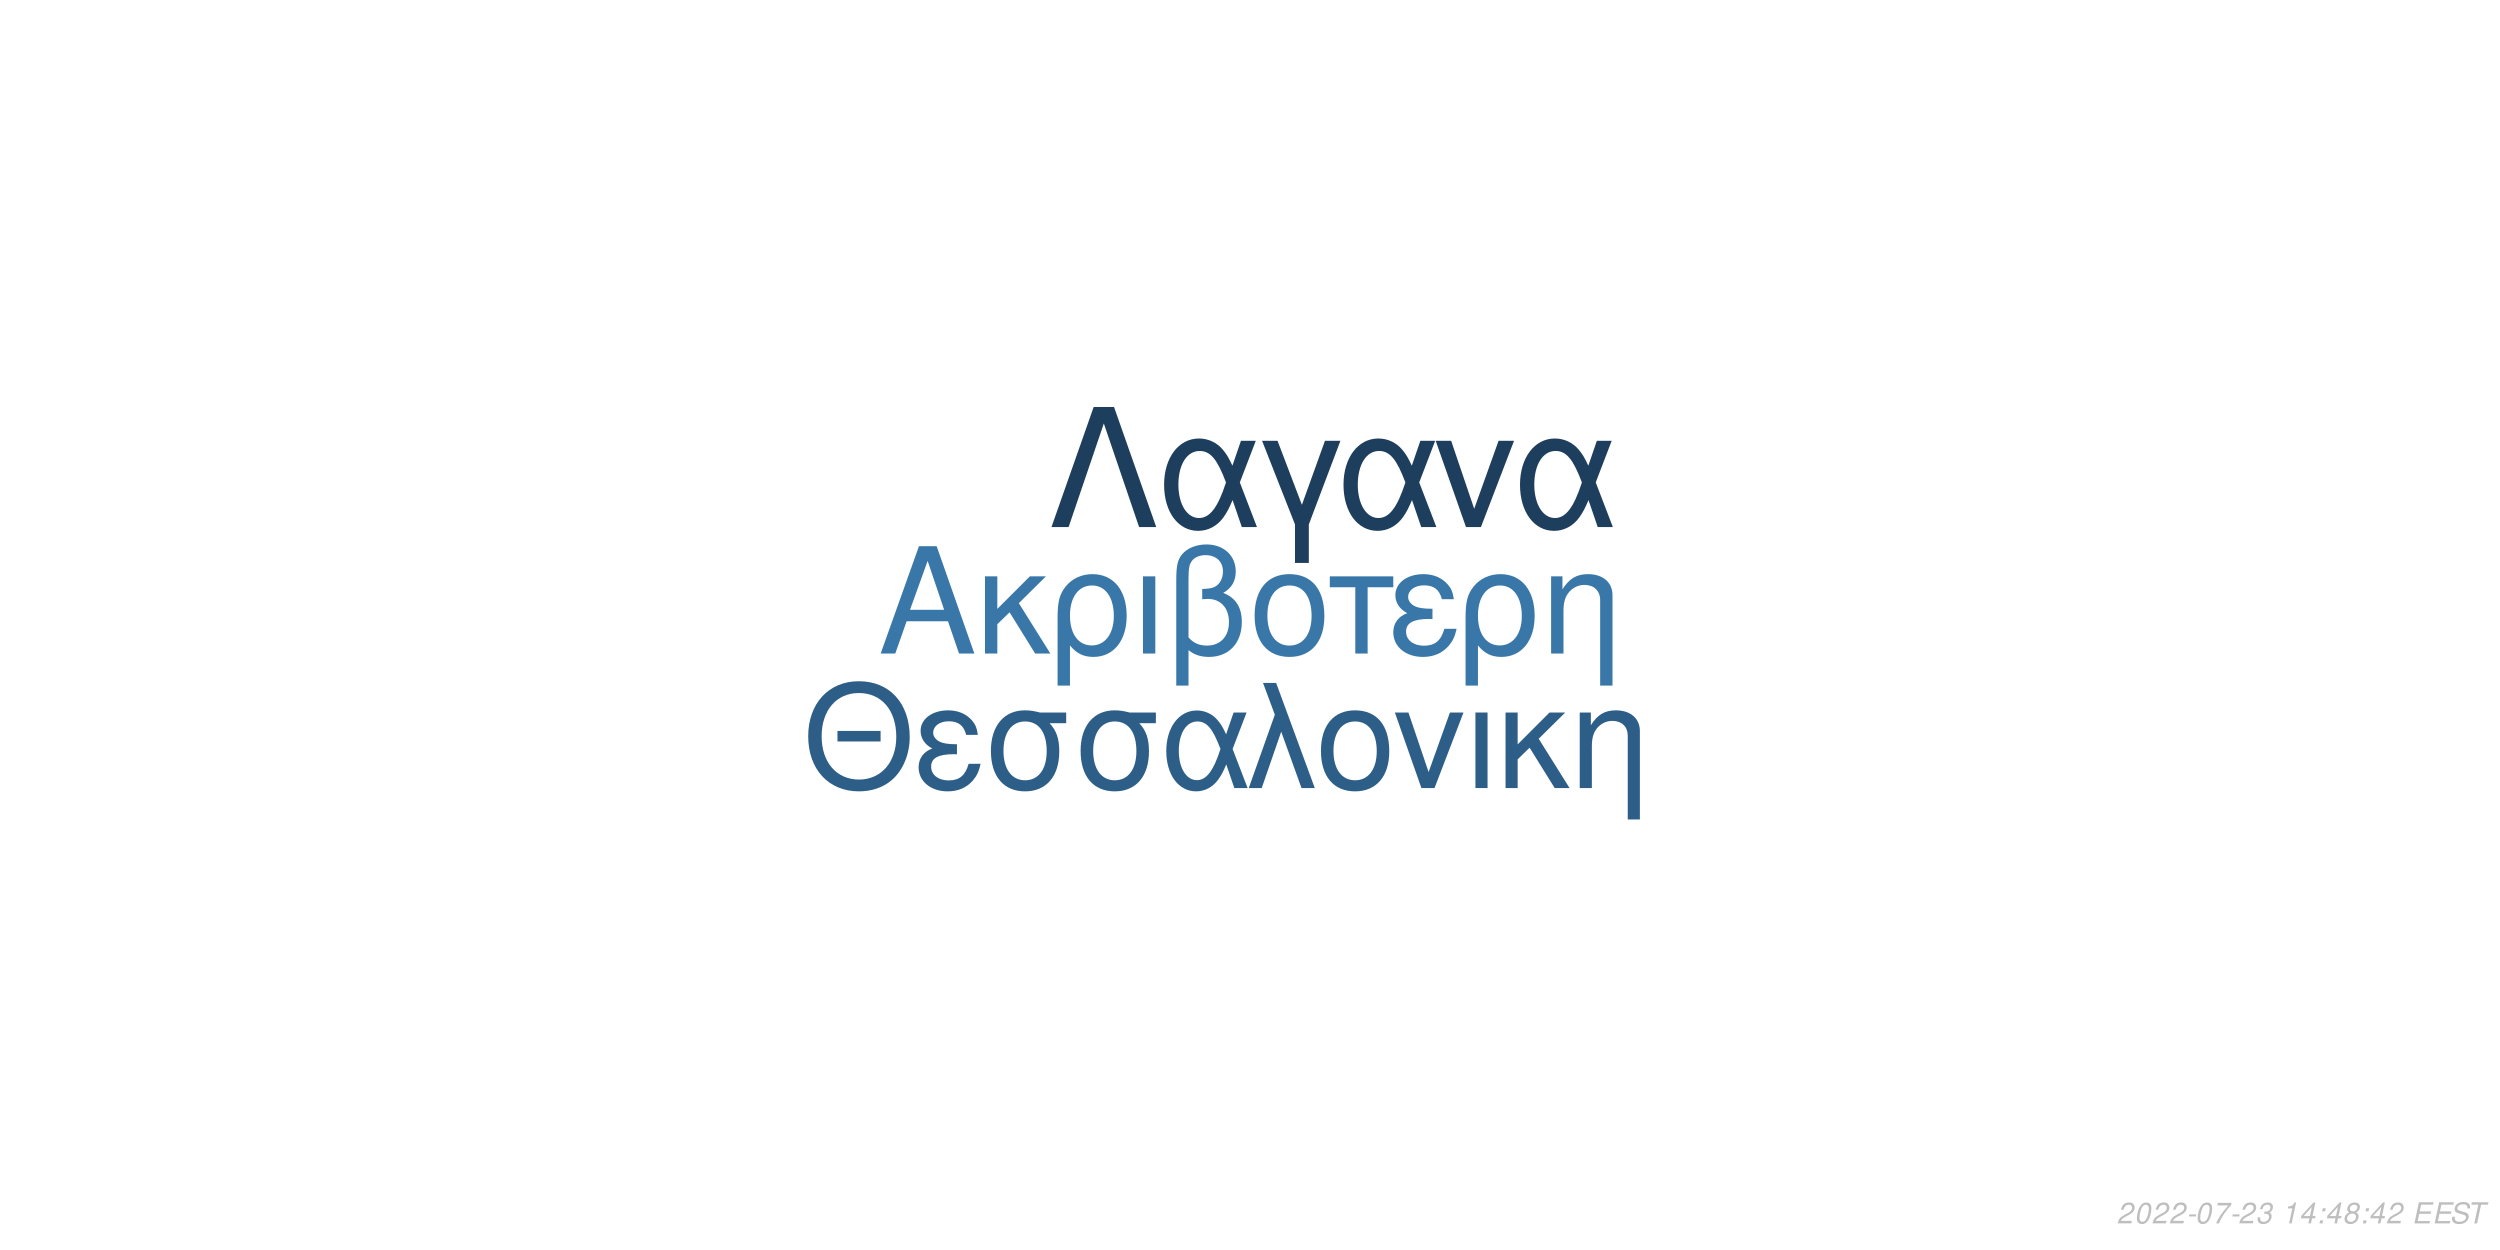
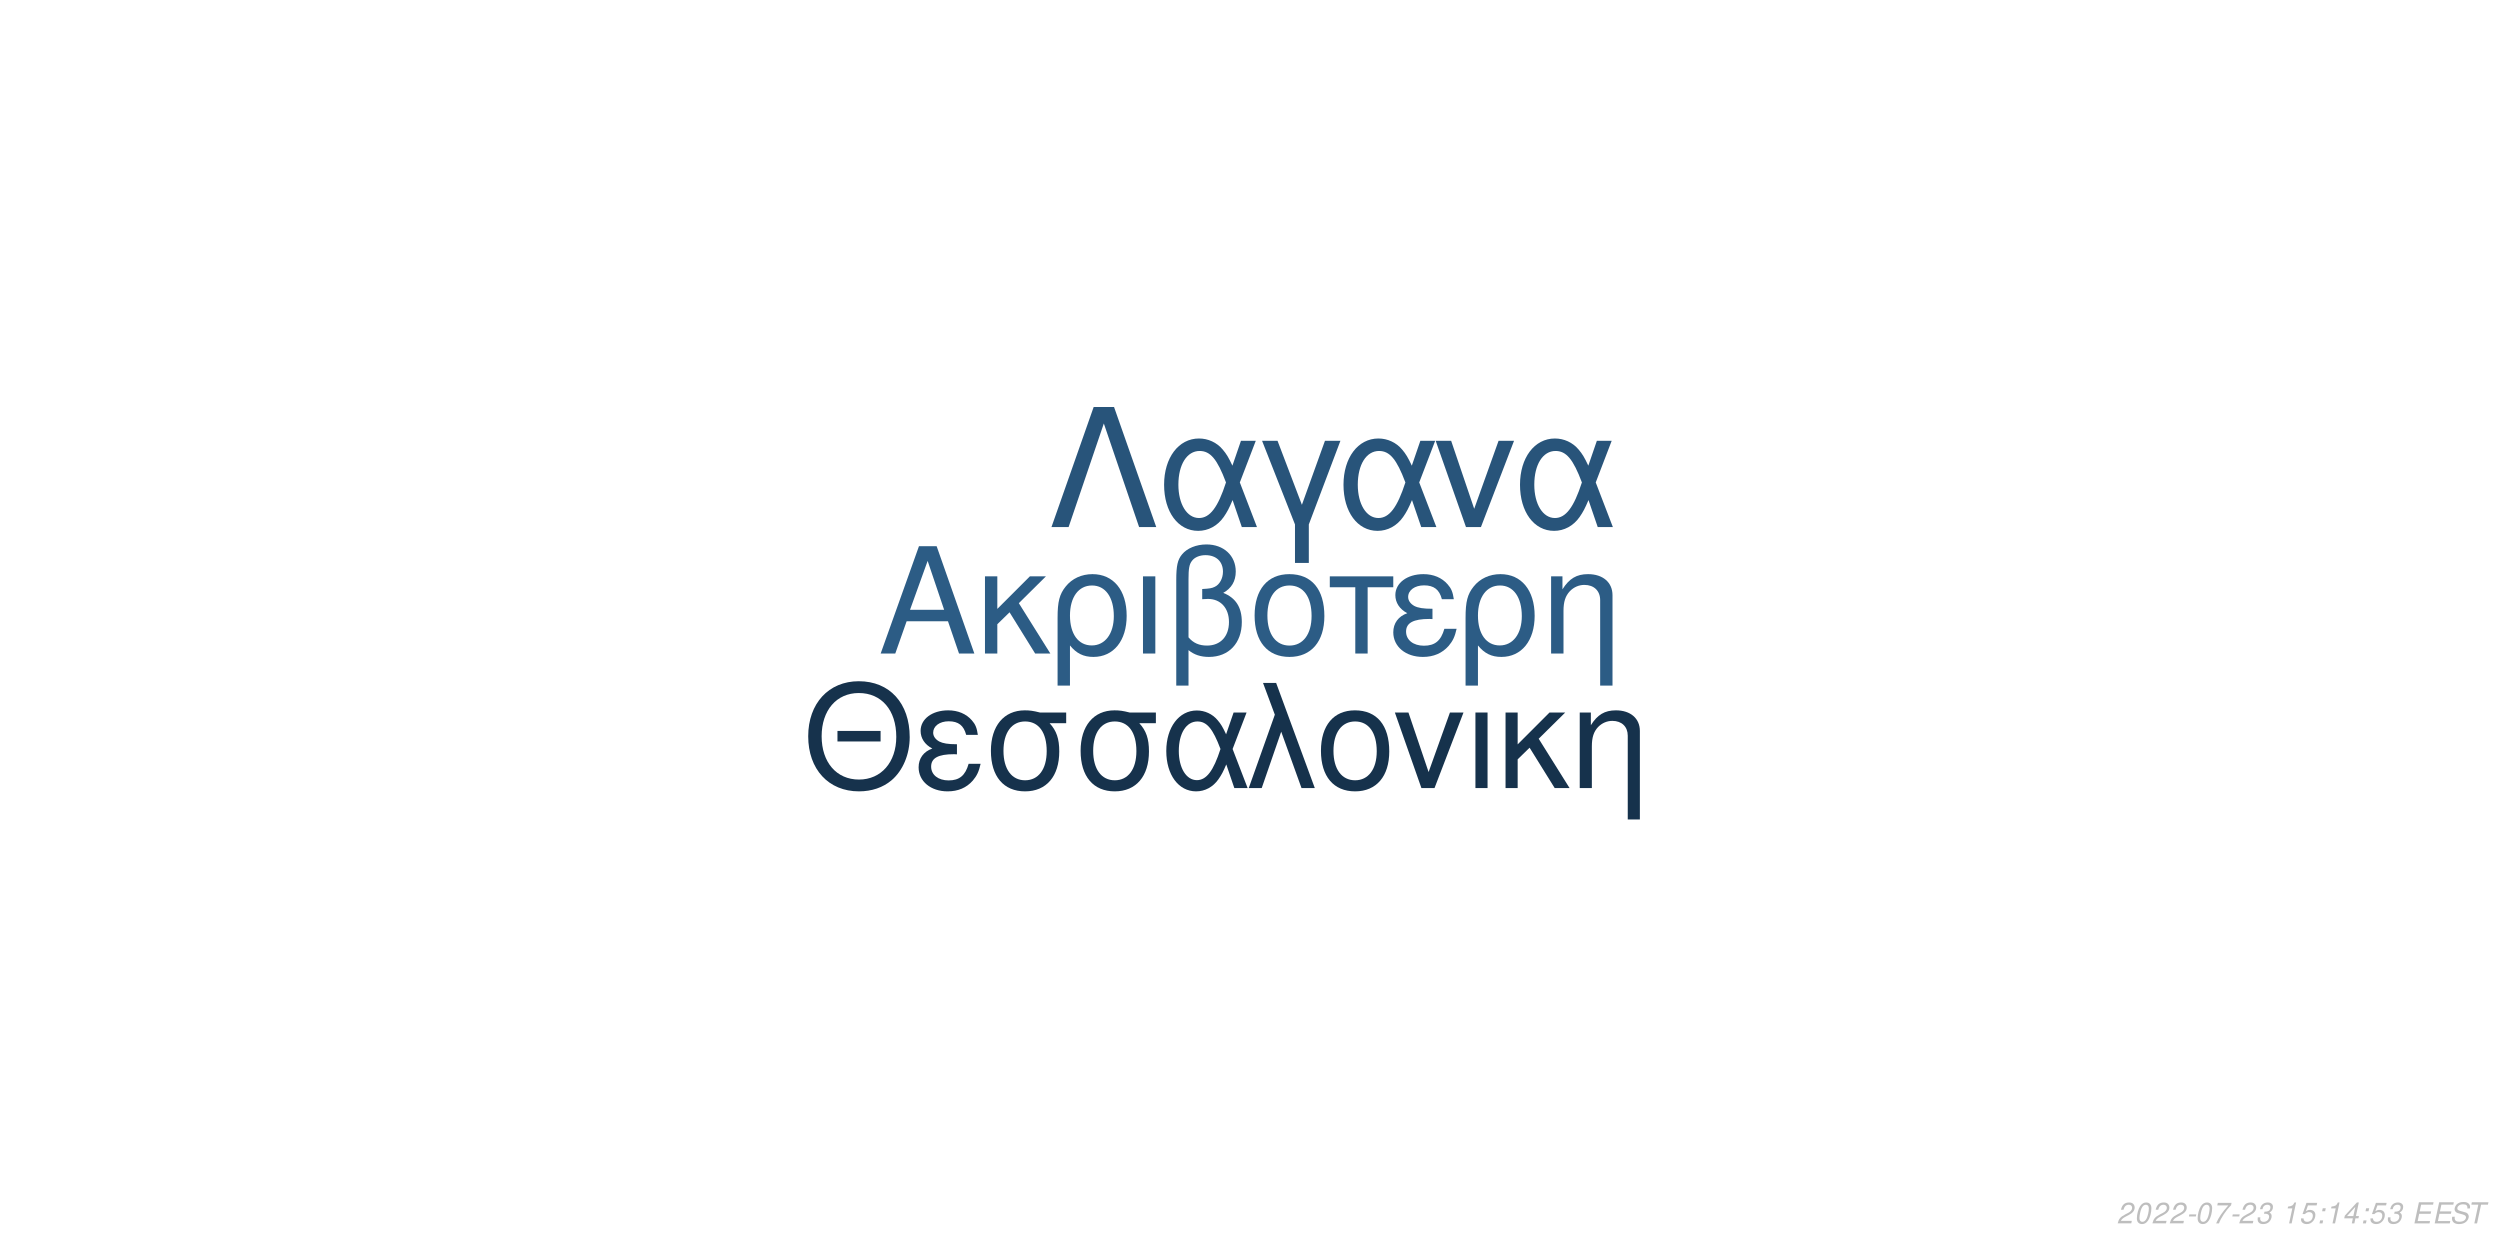
<svg xmlns="http://www.w3.org/2000/svg" xmlns:xlink="http://www.w3.org/1999/xlink" width="864pt" height="432pt" viewBox="0 0 864 432" version="1.1">
  <defs>
    <g>
      <symbol overflow="visible" id="glyph0-0">
        <path style="stroke:none;" d="" />
      </symbol>
      <symbol overflow="visible" id="glyph0-1">
        <path style="stroke:none;" d="M 24.125 -11.141 L 27.938 0 L 33.234 0 L 20.203 -37.094 L 14.094 -37.094 L 0.859 0 L 5.906 0 L 9.828 -11.141 Z M 22.797 -15.109 L 11 -15.109 L 17.094 -32.016 Z M 22.797 -15.109 " />
      </symbol>
      <symbol overflow="visible" id="glyph0-2">
        <path style="stroke:none;" d="M 7.172 -15.422 L 7.172 -26.672 L 2.906 -26.672 L 2.906 0 L 7.172 0 L 7.172 -10.125 L 11.406 -14.25 L 20.25 0 L 25.5 0 L 14.609 -17.406 L 23.969 -26.672 L 18.422 -26.672 Z M 7.172 -15.422 " />
      </symbol>
      <symbol overflow="visible" id="glyph0-3">
        <path style="stroke:none;" d="M 3 11.094 L 7.281 11.094 L 7.281 -2.797 C 9.516 -0.047 11.953 1.172 15.375 1.172 C 22.344 1.172 26.875 -4.422 26.875 -13.031 C 26.875 -21.891 22.297 -27.438 15.062 -27.438 C 11.297 -27.438 7.984 -25.906 5.797 -23.156 C 3.672 -20.516 3 -17.969 3 -12.359 Z M 14.906 -23.516 C 19.547 -23.516 22.438 -19.438 22.438 -12.922 C 22.438 -6.812 19.391 -2.797 14.812 -2.797 C 10.172 -2.797 7.281 -6.766 7.281 -13.125 C 7.281 -19.484 10.234 -23.516 14.906 -23.516 Z M 14.906 -23.516 " />
      </symbol>
      <symbol overflow="visible" id="glyph0-4">
        <path style="stroke:none;" d="M 3.516 0 L 7.781 0 L 7.781 -26.672 L 3.516 -26.672 Z M 3.516 0 " />
      </symbol>
      <symbol overflow="visible" id="glyph0-5">
        <path style="stroke:none;" d="M 4.016 11.094 L 8.25 11.094 L 8.25 -1.172 C 10.172 0.406 12.422 1.172 15.312 1.172 C 22.188 1.172 26.672 -3.609 26.672 -10.891 C 26.672 -15.984 24.578 -19.234 20.25 -20.969 C 23.109 -22.547 24.578 -25.031 24.578 -28.344 C 24.578 -33.844 20.406 -37.703 14.453 -37.703 C 10.938 -37.703 7.734 -36.391 6 -34.25 C 4.484 -32.422 4.016 -30.328 4.016 -25.391 Z M 8.25 -25.656 C 8.25 -29.359 8.5 -30.844 9.469 -32.062 C 10.375 -33.281 12.156 -34 14.094 -34 C 17.812 -34 20.156 -31.812 20.156 -28.297 C 20.156 -25.953 18.984 -23.812 17.297 -23.047 C 16.281 -22.547 15.469 -22.438 12.984 -22.297 L 12.984 -18.781 C 13.734 -18.828 14.344 -18.875 14.969 -18.875 C 19.344 -18.875 22.234 -15.719 22.234 -10.891 C 22.234 -5.906 19.281 -2.75 14.656 -2.75 C 11.953 -2.75 9.922 -3.609 8.25 -5.594 Z M 8.25 -25.656 " />
      </symbol>
      <symbol overflow="visible" id="glyph0-6">
        <path style="stroke:none;" d="M 14.094 -27.438 C 6.562 -27.438 2.094 -22.094 2.094 -13.125 C 2.094 -4.125 6.562 1.172 14.141 1.172 C 21.672 1.172 26.203 -4.172 26.203 -12.922 C 26.203 -22.188 21.828 -27.438 14.094 -27.438 Z M 14.141 -23.516 C 18.938 -23.516 21.781 -19.594 21.781 -12.984 C 21.781 -6.672 18.828 -2.75 14.141 -2.75 C 9.422 -2.75 6.516 -6.672 6.516 -13.125 C 6.516 -19.594 9.422 -23.516 14.141 -23.516 Z M 14.141 -23.516 " />
      </symbol>
      <symbol overflow="visible" id="glyph0-7">
        <path style="stroke:none;" d="M 7.891 0 L 12.156 0 L 12.156 -22.906 L 21.016 -22.906 L 21.016 -26.672 L -0.922 -26.672 L -0.922 -22.906 L 7.891 -22.906 Z M 7.891 0 " />
      </symbol>
      <symbol overflow="visible" id="glyph0-8">
        <path style="stroke:none;" d="M 14.562 -15.469 C 11.344 -15.469 9.562 -15.781 8.297 -16.438 C 6.922 -17.203 6.156 -18.328 6.156 -19.547 C 6.156 -21.891 8.453 -23.562 11.656 -23.562 C 15.062 -23.562 16.953 -22.094 17.812 -18.781 L 21.938 -18.781 C 21.578 -21.266 21.062 -22.5 19.797 -23.922 C 17.812 -26.203 14.906 -27.438 11.453 -27.438 C 5.797 -27.438 1.734 -24.375 1.734 -20.203 C 1.734 -17.609 3.156 -15.375 5.859 -13.938 C 2.797 -12.875 1.016 -10.484 1.016 -7.328 C 1.016 -2.391 5.297 1.172 11.25 1.172 C 14.969 1.172 17.906 -0.109 20.156 -2.641 C 21.578 -4.328 22.297 -5.797 22.906 -8.547 L 18.672 -8.547 C 17.5 -4.422 15.422 -2.703 11.609 -2.703 C 7.938 -2.703 5.438 -4.688 5.438 -7.578 C 5.438 -10.578 7.938 -11.953 13.484 -11.953 C 13.641 -11.953 14.094 -11.953 14.562 -11.906 Z M 14.562 -15.469 " />
      </symbol>
      <symbol overflow="visible" id="glyph0-9">
        <path style="stroke:none;" d="M 3.562 -26.672 L 3.562 0 L 7.844 0 L 7.844 -14.703 C 7.844 -17.906 8.5 -19.891 10.031 -21.531 C 11.406 -22.953 13.188 -23.719 15.062 -23.719 C 18.375 -23.719 20.516 -21.672 20.516 -18.469 L 20.516 11.094 L 24.781 11.094 L 24.781 -20.156 C 24.781 -24.578 21.469 -27.438 16.328 -27.438 C 12.359 -27.438 9.828 -25.906 7.484 -22.188 L 7.484 -26.672 Z M 3.562 -26.672 " />
      </symbol>
      <symbol overflow="visible" id="glyph1-0">
        <path style="stroke:none;" d="" />
      </symbol>
      <symbol overflow="visible" id="glyph1-1">
        <path style="stroke:none;" d="M 26.859 -19.734 L 11.953 -19.734 L 11.953 -16.094 L 26.859 -16.094 Z M 19.328 -36.922 C 8.922 -36.922 1.844 -29.25 1.844 -17.891 C 1.844 -6.484 8.875 1.141 19.391 1.141 C 23.812 1.141 27.703 -0.203 30.641 -2.688 C 34.578 -6.031 36.922 -11.656 36.922 -17.594 C 36.922 -29.297 30 -36.922 19.328 -36.922 Z M 19.328 -32.844 C 27.203 -32.844 32.281 -26.906 32.281 -17.688 C 32.281 -8.922 27.062 -2.938 19.391 -2.938 C 11.609 -2.938 6.484 -8.922 6.484 -17.891 C 6.484 -26.859 11.609 -32.844 19.328 -32.844 Z M 19.328 -32.844 " />
      </symbol>
      <symbol overflow="visible" id="glyph1-2">
        <path style="stroke:none;" d="M 14.25 -15.141 C 11.109 -15.141 9.375 -15.453 8.125 -16.094 C 6.781 -16.844 6.031 -17.938 6.031 -19.141 C 6.031 -21.422 8.266 -23.078 11.406 -23.078 C 14.75 -23.078 16.594 -21.625 17.438 -18.391 L 21.469 -18.391 C 21.125 -20.828 20.625 -22.031 19.391 -23.422 C 17.438 -25.656 14.594 -26.859 11.219 -26.859 C 5.688 -26.859 1.688 -23.875 1.688 -19.781 C 1.688 -17.234 3.094 -15.047 5.734 -13.656 C 2.734 -12.609 1 -10.266 1 -7.172 C 1 -2.344 5.188 1.141 11.016 1.141 C 14.656 1.141 17.547 -0.094 19.734 -2.594 C 21.125 -4.234 21.828 -5.688 22.422 -8.375 L 18.281 -8.375 C 17.141 -4.328 15.094 -2.641 11.359 -2.641 C 7.766 -2.641 5.328 -4.578 5.328 -7.422 C 5.328 -10.359 7.766 -11.703 13.203 -11.703 C 13.359 -11.703 13.797 -11.703 14.25 -11.656 Z M 14.25 -15.141 " />
      </symbol>
      <symbol overflow="visible" id="glyph1-3">
        <path style="stroke:none;" d="M 29 -26.109 L 19.938 -26.109 C 17.594 -26.703 16.438 -26.859 14.703 -26.859 C 7.469 -26.859 2.984 -21.469 2.984 -12.859 C 2.984 -4.031 7.375 1.141 14.797 1.141 C 22.172 1.141 26.609 -4.078 26.609 -12.656 C 26.609 -17.047 25.656 -19.828 23.266 -22.422 L 29 -22.422 Z M 14.797 -23.016 C 19.531 -23.016 22.266 -19.234 22.266 -12.75 C 22.266 -6.531 19.438 -2.688 14.797 -2.688 C 10.172 -2.688 7.328 -6.531 7.328 -12.859 C 7.328 -19.188 10.172 -23.016 14.797 -23.016 Z M 14.797 -23.016 " />
      </symbol>
      <symbol overflow="visible" id="glyph1-4">
        <path style="stroke:none;" d="M 29.344 -26.109 L 24.859 -26.109 L 22.266 -18.578 C 21.125 -21.031 20.484 -22.125 19.328 -23.469 C 17.547 -25.609 14.906 -26.812 12.156 -26.812 C 5.984 -26.812 1.594 -20.984 1.594 -12.812 C 1.594 -4.578 5.828 1.141 11.906 1.141 C 14.953 1.141 17.734 -0.344 19.625 -3.047 C 20.672 -4.531 21.281 -5.688 22.328 -8.172 L 25.109 0 L 29.703 0 L 24.516 -13.5 Z M 20.328 -13.5 C 17.891 -5.922 15.453 -2.734 12.156 -2.734 C 8.516 -2.734 5.922 -6.922 5.922 -12.812 C 5.922 -18.938 8.516 -23.016 12.359 -23.016 C 15.594 -23.016 17.688 -20.531 20.328 -13.5 Z M 20.328 -13.5 " />
      </symbol>
      <symbol overflow="visible" id="glyph1-5">
        <path style="stroke:none;" d="M 1.094 0 L 5.578 0 L 12.312 -19.484 L 19.328 0 L 23.922 0 L 10.562 -36.328 L 6.031 -36.328 L 10.109 -25.359 Z M 1.094 0 " />
      </symbol>
      <symbol overflow="visible" id="glyph1-6">
        <path style="stroke:none;" d="M 13.797 -26.859 C 6.422 -26.859 2.047 -21.625 2.047 -12.859 C 2.047 -4.031 6.422 1.141 13.859 1.141 C 21.234 1.141 25.656 -4.078 25.656 -12.656 C 25.656 -21.719 21.375 -26.859 13.797 -26.859 Z M 13.859 -23.016 C 18.531 -23.016 21.328 -19.188 21.328 -12.703 C 21.328 -6.531 18.438 -2.688 13.859 -2.688 C 9.219 -2.688 6.375 -6.531 6.375 -12.859 C 6.375 -19.188 9.219 -23.016 13.859 -23.016 Z M 13.859 -23.016 " />
      </symbol>
      <symbol overflow="visible" id="glyph1-7">
        <path style="stroke:none;" d="M 14.297 0 L 24.312 -26.109 L 19.625 -26.109 L 12.25 -5.531 L 5.281 -26.109 L 0.594 -26.109 L 9.766 0 Z M 14.297 0 " />
      </symbol>
      <symbol overflow="visible" id="glyph1-8">
        <path style="stroke:none;" d="M 3.438 0 L 7.625 0 L 7.625 -26.109 L 3.438 -26.109 Z M 3.438 0 " />
      </symbol>
      <symbol overflow="visible" id="glyph1-9">
        <path style="stroke:none;" d="M 7.031 -15.094 L 7.031 -26.109 L 2.844 -26.109 L 2.844 0 L 7.031 0 L 7.031 -9.922 L 11.156 -13.953 L 19.828 0 L 24.969 0 L 14.297 -17.047 L 23.469 -26.109 L 18.031 -26.109 Z M 7.031 -15.094 " />
      </symbol>
      <symbol overflow="visible" id="glyph1-10">
        <path style="stroke:none;" d="M 3.484 -26.109 L 3.484 0 L 7.672 0 L 7.672 -14.406 C 7.672 -17.547 8.328 -19.484 9.812 -21.078 C 11.156 -22.469 12.906 -23.219 14.75 -23.219 C 17.984 -23.219 20.078 -21.234 20.078 -18.094 L 20.078 10.859 L 24.266 10.859 L 24.266 -19.734 C 24.266 -24.062 21.031 -26.859 16 -26.859 C 12.109 -26.859 9.609 -25.359 7.328 -21.719 L 7.328 -26.109 Z M 3.484 -26.109 " />
      </symbol>
      <symbol overflow="visible" id="glyph2-0">
        <path style="stroke:none;" d="" />
      </symbol>
      <symbol overflow="visible" id="glyph2-1">
        <path style="stroke:none;" d="M 22.531 -41.484 L 15.484 -41.484 L 0.906 0 L 6.828 0 L 19 -35.797 L 31.188 0 L 37.109 0 Z M 22.531 -41.484 " />
      </symbol>
      <symbol overflow="visible" id="glyph2-2">
        <path style="stroke:none;" d="M 33.516 -29.812 L 28.391 -29.812 L 25.438 -21.219 C 24.125 -24.016 23.391 -25.266 22.078 -26.797 C 20.031 -29.25 17.016 -30.609 13.891 -30.609 C 6.828 -30.609 1.828 -23.953 1.828 -14.625 C 1.828 -5.234 6.656 1.312 13.594 1.312 C 17.078 1.312 20.266 -0.391 22.422 -3.469 C 23.609 -5.172 24.297 -6.484 25.5 -9.328 L 28.688 0 L 33.922 0 L 28 -15.422 Z M 23.219 -15.422 C 20.422 -6.766 17.641 -3.125 13.891 -3.125 C 9.734 -3.125 6.766 -7.906 6.766 -14.625 C 6.766 -21.625 9.734 -26.297 14.109 -26.297 C 17.812 -26.297 20.203 -23.453 23.219 -15.422 Z M 23.219 -15.422 " />
      </symbol>
      <symbol overflow="visible" id="glyph2-3">
        <path style="stroke:none;" d="M 12.062 12.406 L 16.844 12.406 L 16.844 -0.906 L 27.766 -29.812 L 22.422 -29.812 L 14.453 -7.688 L 6.031 -29.812 L 0.688 -29.812 L 12.062 -0.906 Z M 12.062 12.406 " />
      </symbol>
      <symbol overflow="visible" id="glyph2-4">
        <path style="stroke:none;" d="M 16.328 0 L 27.766 -29.812 L 22.422 -29.812 L 14 -6.312 L 6.031 -29.812 L 0.688 -29.812 L 11.156 0 Z M 16.328 0 " />
      </symbol>
      <symbol overflow="visible" id="glyph3-0">
        <path style="stroke:none;" d="" />
      </symbol>
      <symbol overflow="visible" id="glyph3-1">
        <path style="stroke:none;" d="M 5.234 -0.875 L 1.469 -0.875 C 1.641 -1.375 2.203 -1.891 3.109 -2.344 L 4.234 -2.938 C 5.562 -3.625 6.219 -4.469 6.219 -5.484 C 6.219 -5.938 6.062 -6.359 5.797 -6.656 C 5.469 -7.047 4.984 -7.234 4.312 -7.234 C 2.766 -7.234 1.891 -6.453 1.484 -4.734 L 2.375 -4.734 C 2.484 -5.188 2.609 -5.484 2.797 -5.75 C 3.094 -6.203 3.609 -6.453 4.188 -6.453 C 4.891 -6.453 5.344 -6.031 5.344 -5.375 C 5.344 -4.703 4.859 -4.094 4.016 -3.656 L 2.984 -3.125 C 1.234 -2.188 0.797 -1.656 0.344 -0.016 L 5.047 -0.016 Z M 5.234 -0.875 " />
      </symbol>
      <symbol overflow="visible" id="glyph3-2">
        <path style="stroke:none;" d="M 4.203 -7.234 C 3.375 -7.234 2.688 -6.812 2.125 -5.984 C 1.484 -5.047 0.984 -3.188 0.984 -1.734 C 0.984 -1.109 1.172 -0.562 1.484 -0.266 C 1.797 0.047 2.281 0.234 2.766 0.234 C 3.625 0.234 4.281 -0.156 4.859 -1.016 C 5.516 -1.953 6 -3.797 6 -5.266 C 6 -6.5 5.328 -7.234 4.203 -7.234 Z M 4.094 -6.453 C 4.734 -6.453 5.125 -5.984 5.125 -5.156 C 5.125 -4.203 4.781 -2.625 4.406 -1.812 C 3.984 -0.938 3.516 -0.547 2.875 -0.547 C 2.25 -0.547 1.875 -1.031 1.875 -1.828 C 1.875 -2.797 2.203 -4.344 2.594 -5.203 C 2.984 -6.047 3.453 -6.453 4.094 -6.453 Z M 4.094 -6.453 " />
      </symbol>
      <symbol overflow="visible" id="glyph3-3">
        <path style="stroke:none;" d="M 3.516 -3.125 L 1.125 -3.125 L 0.969 -2.406 L 3.359 -2.406 Z M 3.516 -3.125 " />
      </symbol>
      <symbol overflow="visible" id="glyph3-4">
        <path style="stroke:none;" d="M 6.703 -7.094 L 1.953 -7.094 L 1.766 -6.219 L 5.594 -6.219 C 3.344 -3.688 2.266 -2.109 1.375 0 L 2.344 0 C 3.031 -1.906 4.828 -4.594 6.547 -6.281 Z M 6.703 -7.094 " />
      </symbol>
      <symbol overflow="visible" id="glyph3-5">
        <path style="stroke:none;" d="M 2.922 -3.312 C 3.125 -3.344 3.234 -3.344 3.375 -3.344 C 4.203 -3.344 4.688 -3 4.688 -2.406 C 4.688 -1.312 3.906 -0.547 2.781 -0.547 C 2.047 -0.547 1.594 -0.938 1.594 -1.562 C 1.594 -1.719 1.609 -1.844 1.656 -2.094 L 0.766 -2.094 C 0.734 -1.797 0.719 -1.641 0.719 -1.469 C 0.719 -0.375 1.406 0.234 2.641 0.234 C 3.547 0.234 4.297 -0.078 4.812 -0.656 C 5.266 -1.156 5.562 -1.875 5.562 -2.547 C 5.562 -3.125 5.344 -3.453 4.797 -3.734 C 5.641 -4.234 6.016 -4.844 6.016 -5.734 C 6.016 -6.656 5.312 -7.234 4.203 -7.234 C 3.375 -7.234 2.672 -6.938 2.188 -6.375 C 1.891 -6.031 1.703 -5.641 1.516 -4.906 L 2.391 -4.906 C 2.5 -5.359 2.594 -5.594 2.734 -5.812 C 3.047 -6.234 3.516 -6.453 4.078 -6.453 C 4.734 -6.453 5.141 -6.125 5.141 -5.578 C 5.141 -5.188 5.016 -4.797 4.797 -4.547 C 4.516 -4.234 4 -4.062 3.266 -4.062 L 3.078 -4.062 Z M 2.922 -3.312 " />
      </symbol>
      <symbol overflow="visible" id="glyph3-6">
        <path style="stroke:none;" d="" />
      </symbol>
      <symbol overflow="visible" id="glyph3-7">
        <path style="stroke:none;" d="M 3.703 -5.188 L 2.594 0 L 3.469 0 L 5.016 -7.234 L 4.438 -7.234 C 3.906 -6.156 3.688 -6.016 2.234 -5.812 L 2.109 -5.188 Z M 3.703 -5.188 " />
      </symbol>
      <symbol overflow="visible" id="glyph3-8">
-         <path style="stroke:none;" d="M 3.625 -1.75 L 3.266 0 L 4.141 0 L 4.516 -1.75 L 5.562 -1.75 L 5.734 -2.531 L 4.688 -2.531 L 5.688 -7.234 L 5.016 -7.234 L 0.844 -2.672 L 0.641 -1.75 Z M 3.797 -2.531 L 1.594 -2.531 L 4.469 -5.703 Z M 3.797 -2.531 " />
+         <path style="stroke:none;" d="M 6.297 -7.094 L 2.594 -7.094 L 1.234 -3.234 L 2.047 -3.234 C 2.656 -3.766 2.938 -3.906 3.531 -3.906 C 4.328 -3.906 4.797 -3.453 4.797 -2.688 C 4.797 -1.438 3.969 -0.547 2.828 -0.547 C 2.031 -0.547 1.609 -0.938 1.578 -1.734 L 0.703 -1.734 L 0.703 -1.516 C 0.703 -0.938 0.844 -0.547 1.188 -0.266 C 1.562 0.062 2.078 0.234 2.703 0.234 C 3.656 0.234 4.391 -0.156 4.984 -0.922 C 5.422 -1.5 5.672 -2.234 5.672 -2.953 C 5.672 -4 4.938 -4.672 3.812 -4.672 C 3.328 -4.672 2.906 -4.547 2.406 -4.234 L 3.109 -6.219 L 6.109 -6.219 Z M 6.297 -7.094 " />
      </symbol>
      <symbol overflow="visible" id="glyph3-9">
        <path style="stroke:none;" d="M 2.359 -1.031 L 1.312 -1.031 L 1.094 0 L 2.141 0 Z M 3.266 -5.234 L 2.219 -5.234 L 2 -4.203 L 3.047 -4.203 Z M 3.266 -5.234 " />
      </symbol>
      <symbol overflow="visible" id="glyph3-10">
-         <path style="stroke:none;" d="M 4.766 -3.797 C 5.078 -3.969 5.234 -4.078 5.438 -4.234 C 5.812 -4.594 6.062 -5.172 6.062 -5.734 C 6.062 -6.625 5.344 -7.234 4.266 -7.234 C 2.812 -7.234 1.703 -6.219 1.703 -4.875 C 1.703 -4.406 1.875 -4.125 2.359 -3.812 C 1.297 -3.312 0.75 -2.516 0.75 -1.469 C 0.75 -0.438 1.547 0.234 2.812 0.234 C 3.656 0.234 4.359 -0.094 4.938 -0.734 C 5.359 -1.234 5.609 -1.859 5.609 -2.438 C 5.609 -3.047 5.312 -3.516 4.766 -3.797 Z M 4.109 -6.453 C 4.797 -6.453 5.188 -6.125 5.188 -5.578 C 5.188 -5.266 5.062 -4.922 4.859 -4.672 C 4.562 -4.312 4.188 -4.156 3.656 -4.156 C 2.984 -4.156 2.594 -4.453 2.594 -4.984 C 2.594 -5.859 3.203 -6.453 4.109 -6.453 Z M 3.453 -3.406 C 4.234 -3.406 4.734 -2.984 4.734 -2.312 C 4.734 -1.312 3.922 -0.547 2.875 -0.547 C 2.125 -0.547 1.625 -0.969 1.625 -1.625 C 1.625 -2.609 2.438 -3.406 3.453 -3.406 Z M 3.453 -3.406 " />
+         <path style="stroke:none;" d="M 3.625 -1.75 L 3.266 0 L 4.141 0 L 4.516 -1.75 L 5.562 -1.75 L 5.734 -2.531 L 4.688 -2.531 L 5.688 -7.234 L 5.016 -7.234 L 0.844 -2.672 L 0.641 -1.75 Z M 3.797 -2.531 L 1.594 -2.531 L 4.469 -5.703 Z M 3.797 -2.531 " />
      </symbol>
      <symbol overflow="visible" id="glyph3-11">
        <path style="stroke:none;" d="M 2.547 -3.312 L 6.5 -3.312 L 6.688 -4.141 L 2.719 -4.141 L 3.219 -6.469 L 7.344 -6.469 L 7.516 -7.297 L 2.453 -7.297 L 0.906 0 L 6.125 0 L 6.297 -0.812 L 2.016 -0.812 Z M 2.547 -3.312 " />
      </symbol>
      <symbol overflow="visible" id="glyph3-12">
        <path style="stroke:none;" d="M 7.062 -5.156 C 7.125 -5.438 7.141 -5.562 7.141 -5.703 C 7.141 -6.156 6.938 -6.594 6.594 -6.891 C 6.188 -7.25 5.656 -7.406 4.875 -7.406 C 3.844 -7.406 3.047 -7.125 2.5 -6.562 C 2.094 -6.141 1.781 -5.438 1.781 -4.922 C 1.781 -4.297 2.219 -3.766 2.891 -3.562 L 4.594 -3.094 C 5.406 -2.859 5.734 -2.578 5.734 -2.094 C 5.734 -1.781 5.547 -1.406 5.266 -1.141 C 4.844 -0.766 4.266 -0.578 3.453 -0.578 C 2.328 -0.578 1.812 -0.984 1.812 -1.906 C 1.812 -2.047 1.812 -2.125 1.844 -2.312 L 0.984 -2.312 C 0.906 -2.062 0.891 -1.906 0.891 -1.688 C 0.891 -0.484 1.797 0.234 3.297 0.234 C 4.359 0.234 5.234 -0.062 5.812 -0.609 C 6.344 -1.078 6.688 -1.797 6.688 -2.375 C 6.688 -2.641 6.609 -2.906 6.453 -3.156 C 6.234 -3.5 5.938 -3.703 5.469 -3.828 L 3.75 -4.312 C 2.984 -4.547 2.734 -4.734 2.734 -5.188 C 2.734 -5.547 2.875 -5.844 3.188 -6.109 C 3.547 -6.438 4.031 -6.594 4.703 -6.594 C 5.266 -6.594 5.688 -6.484 5.906 -6.297 C 6.094 -6.125 6.219 -5.797 6.219 -5.516 C 6.219 -5.422 6.203 -5.344 6.188 -5.156 Z M 7.062 -5.156 " />
      </symbol>
      <symbol overflow="visible" id="glyph3-13">
        <path style="stroke:none;" d="M 4.938 -6.469 L 7.312 -6.469 L 7.484 -7.297 L 1.75 -7.297 L 1.578 -6.469 L 3.984 -6.469 L 2.609 0 L 3.547 0 Z M 4.938 -6.469 " />
      </symbol>
    </g>
  </defs>
  <g id="surface1">
    <rect x="0" y="0" width="864" height="432" style="fill:rgb(100%,100%,100%);fill-opacity:1;stroke:none;" />
-     <g style="fill:rgb(22.353%,46.667%,66.275%);fill-opacity:1;">
+     <g style="fill:rgb(17.255%,36.078%,52.157%);fill-opacity:1;">
      <use xlink:href="#glyph0-1" x="303.5" y="225.861" />
      <use xlink:href="#glyph0-2" x="337.5" y="225.861" />
      <use xlink:href="#glyph0-3" x="362.5" y="225.861" />
      <use xlink:href="#glyph0-4" x="391.5" y="225.861" />
      <use xlink:href="#glyph0-5" x="402.5" y="225.861" />
      <use xlink:href="#glyph0-6" x="431.5" y="225.861" />
      <use xlink:href="#glyph0-7" x="460.5" y="225.861" />
      <use xlink:href="#glyph0-8" x="480.5" y="225.861" />
      <use xlink:href="#glyph0-3" x="503.5" y="225.861" />
      <use xlink:href="#glyph0-9" x="532.5" y="225.861" />
    </g>
-     <g style="fill:rgb(17.647%,36.863%,52.941%);fill-opacity:1;">
+     <g style="fill:rgb(8.627%,19.608%,29.804%);fill-opacity:1;">
      <use xlink:href="#glyph1-1" x="277.473" y="272.354" />
      <use xlink:href="#glyph1-2" x="316.473" y="272.354" />
      <use xlink:href="#glyph1-3" x="339.473" y="272.354" />
      <use xlink:href="#glyph1-3" x="370.473" y="272.354" />
      <use xlink:href="#glyph1-4" x="401.473" y="272.354" />
      <use xlink:href="#glyph1-5" x="430.473" y="272.354" />
      <use xlink:href="#glyph1-6" x="454.473" y="272.354" />
      <use xlink:href="#glyph1-7" x="481.473" y="272.354" />
      <use xlink:href="#glyph1-8" x="506.473" y="272.354" />
      <use xlink:href="#glyph1-9" x="517.473" y="272.354" />
      <use xlink:href="#glyph1-10" x="542.473" y="272.354" />
    </g>
-     <g style="fill:rgb(11.373%,24.314%,36.471%);fill-opacity:1;">
+     <g style="fill:rgb(15.686%,32.941%,47.843%);fill-opacity:1;">
      <use xlink:href="#glyph2-1" x="362.484" y="182.152" />
      <use xlink:href="#glyph2-2" x="400.484" y="182.152" />
      <use xlink:href="#glyph2-3" x="435.484" y="182.152" />
      <use xlink:href="#glyph2-2" x="462.484" y="182.152" />
      <use xlink:href="#glyph2-4" x="495.484" y="182.152" />
      <use xlink:href="#glyph2-2" x="523.484" y="182.152" />
    </g>
    <g style="fill:rgb(74.51%,74.51%,74.51%);fill-opacity:1;">
      <use xlink:href="#glyph3-1" x="731.52" y="422.81" />
      <use xlink:href="#glyph3-2" x="737.52" y="422.81" />
      <use xlink:href="#glyph3-1" x="743.52" y="422.81" />
      <use xlink:href="#glyph3-1" x="749.52" y="422.81" />
      <use xlink:href="#glyph3-3" x="755.52" y="422.81" />
      <use xlink:href="#glyph3-2" x="758.52" y="422.81" />
      <use xlink:href="#glyph3-4" x="764.52" y="422.81" />
      <use xlink:href="#glyph3-3" x="770.52" y="422.81" />
      <use xlink:href="#glyph3-1" x="773.52" y="422.81" />
      <use xlink:href="#glyph3-5" x="779.52" y="422.81" />
      <use xlink:href="#glyph3-6" x="785.52" y="422.81" />
      <use xlink:href="#glyph3-7" x="788.52" y="422.81" />
      <use xlink:href="#glyph3-8" x="794.52" y="422.81" />
      <use xlink:href="#glyph3-9" x="800.52" y="422.81" />
-       <use xlink:href="#glyph3-8" x="803.52" y="422.81" />
+       <use xlink:href="#glyph3-7" x="803.52" y="422.81" />
      <use xlink:href="#glyph3-10" x="809.52" y="422.81" />
      <use xlink:href="#glyph3-9" x="815.52" y="422.81" />
      <use xlink:href="#glyph3-8" x="818.52" y="422.81" />
-       <use xlink:href="#glyph3-1" x="824.52" y="422.81" />
+       <use xlink:href="#glyph3-5" x="824.52" y="422.81" />
      <use xlink:href="#glyph3-6" x="830.52" y="422.81" />
      <use xlink:href="#glyph3-11" x="833.52" y="422.81" />
      <use xlink:href="#glyph3-11" x="840.52" y="422.81" />
      <use xlink:href="#glyph3-12" x="846.52" y="422.81" />
      <use xlink:href="#glyph3-13" x="852.52" y="422.81" />
    </g>
  </g>
</svg>
